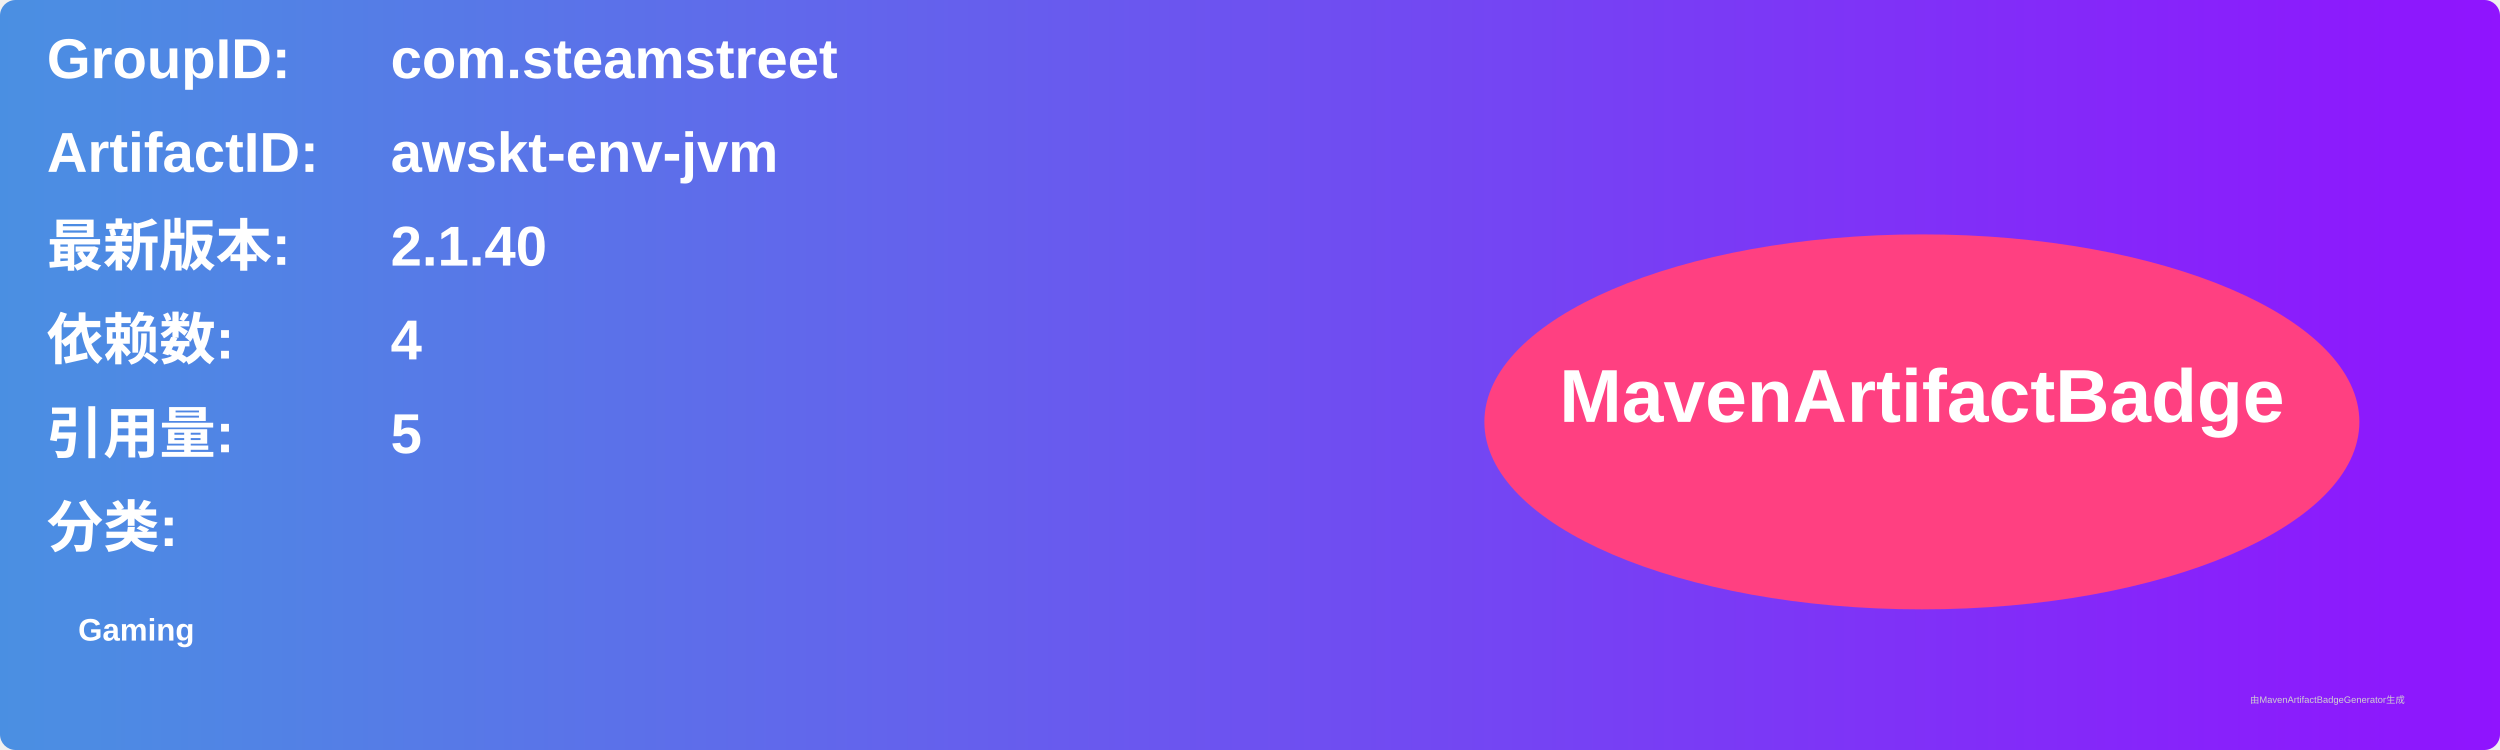
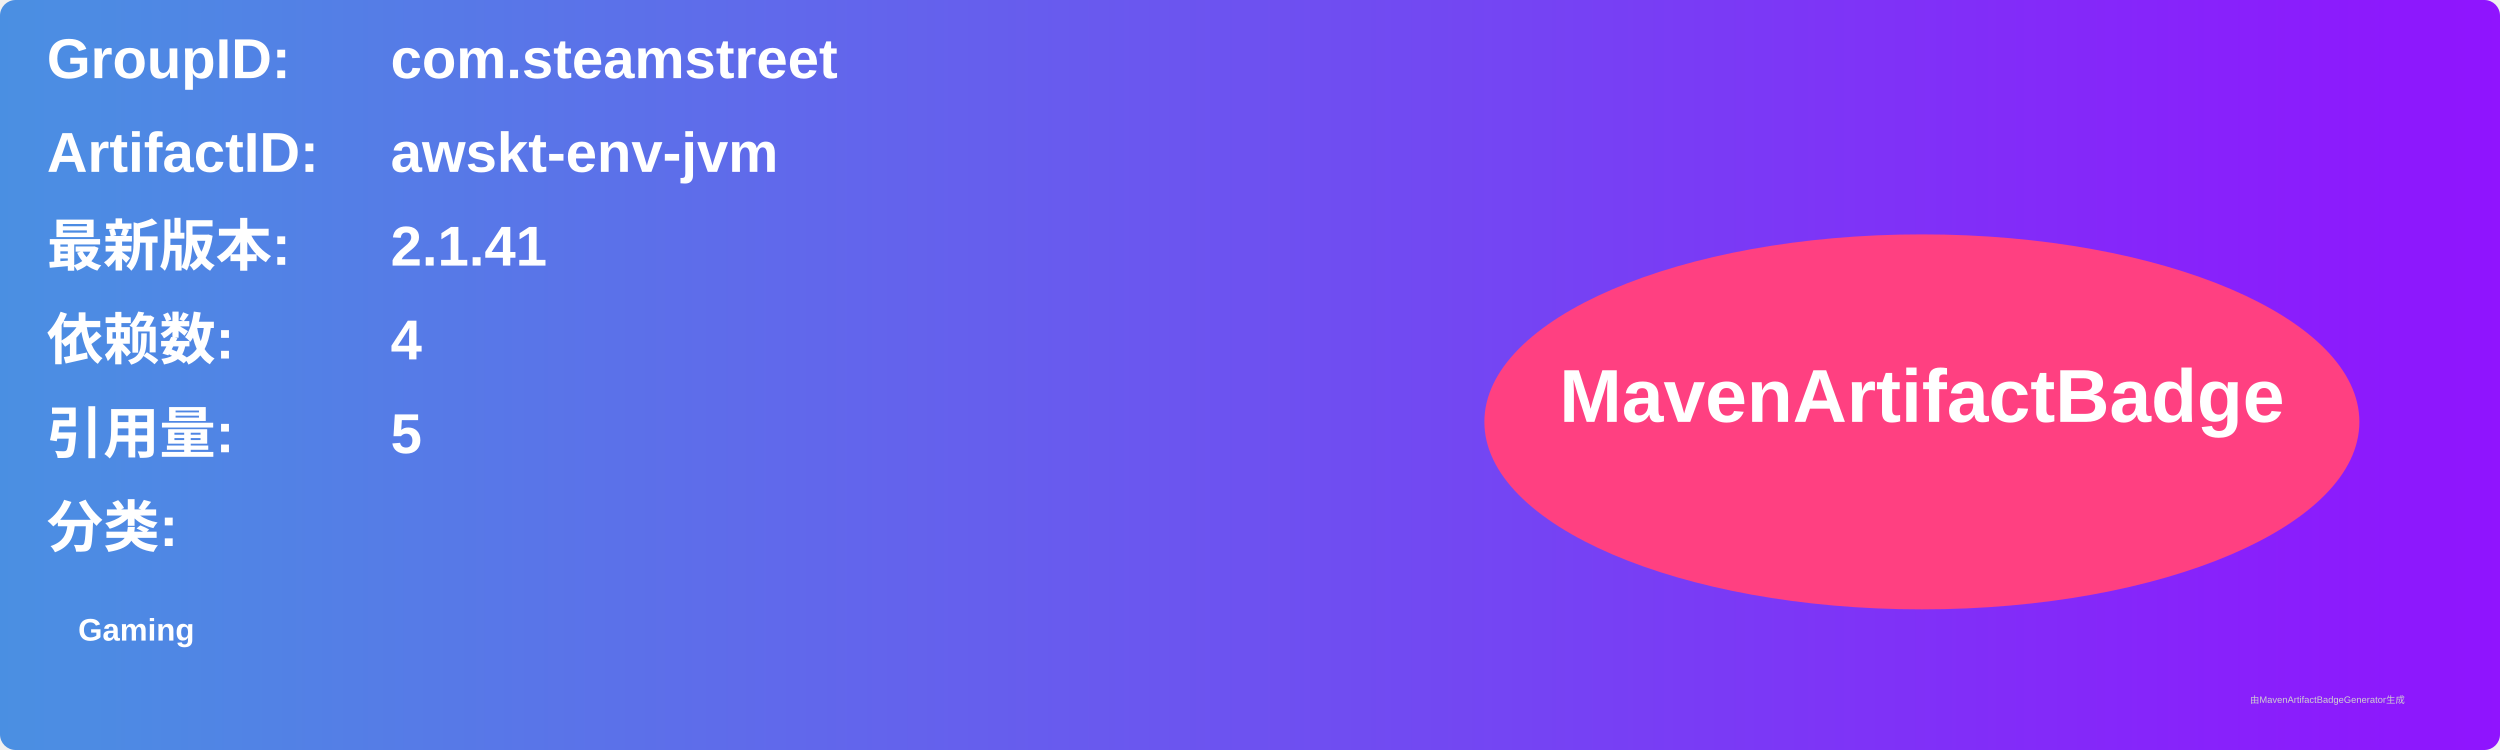
<svg xmlns="http://www.w3.org/2000/svg" width="800" height="240" viewBox="0 0 800 240">
  <linearGradient id="grad" x1="0%" y1="0%" x2="100%" y2="0%">
    <stop offset="0%" stop-color="#4a90e2" />
    <stop offset="100%" stop-color="#9013fe" />
  </linearGradient>
  <rect width="100%" height="100%" rx="5" ry="5" fill="url(#grad)" />
  <g transform="translate(15, 15)">
    <text x="0" y="10" font-family="Arial" font-size="18" fill="white" font-weight="bold" width="260">GroupID:</text>
    <text x="110" y="10" font-family="Arial" font-size="18" fill="white" font-weight="bold" width="460">com.steamstreet</text>
    <text x="0" y="40" font-family="Arial" font-size="18" fill="white" font-weight="bold" width="260">ArtifactID:</text>
    <text x="110" y="40" font-family="Arial" font-size="18" fill="white" font-weight="bold" width="460">awskt-env-jvm</text>
    <text x="0" y="70" font-family="Arial" font-size="18" fill="white" font-weight="bold">最新版本:</text>
    <text x="110" y="70" font-family="Arial" font-size="18" fill="white" font-weight="bold">
-       <tspan font-weight="bold">2.1.40</tspan>
+       <tspan font-weight="bold">2.1.41</tspan>
    </text>
    <text x="0" y="100" font-family="Arial" font-size="18" fill="white" font-weight="bold">依赖数: </text>
    <text x="110" y="100" font-family="Arial" font-size="18" fill="white">
      <tspan font-weight="bold">4</tspan>
    </text>
    <text x="0" y="130" font-family="Arial" font-size="18" fill="white" font-weight="bold">引用量: </text>
    <text x="110" y="130" font-family="Arial" font-size="18" fill="white">
      <tspan font-weight="bold">5</tspan>
    </text>
    <text x="0" y="160" font-family="Arial" font-size="18" fill="white" font-weight="bold">分类:</text>
    <text x="10" y="190" font-family="Arial" font-size="10" fill="white">
      <tspan font-weight="bold">Gaming</tspan>
    </text>
    <ellipse cx="600" cy="120" rx="140" ry="60" fill="#ff4081" />
    <text x="600" y="120" text-anchor="middle" font-family="Arial" font-size="24" fill="white" font-weight="bold">MavenArtifactBadge</text>
  </g>
  <text x="720" y="225" font-family="Arial" font-size="3" fill="#d0d0d0">由MavenArtifactBadgeGenerator生成</text>
</svg>
